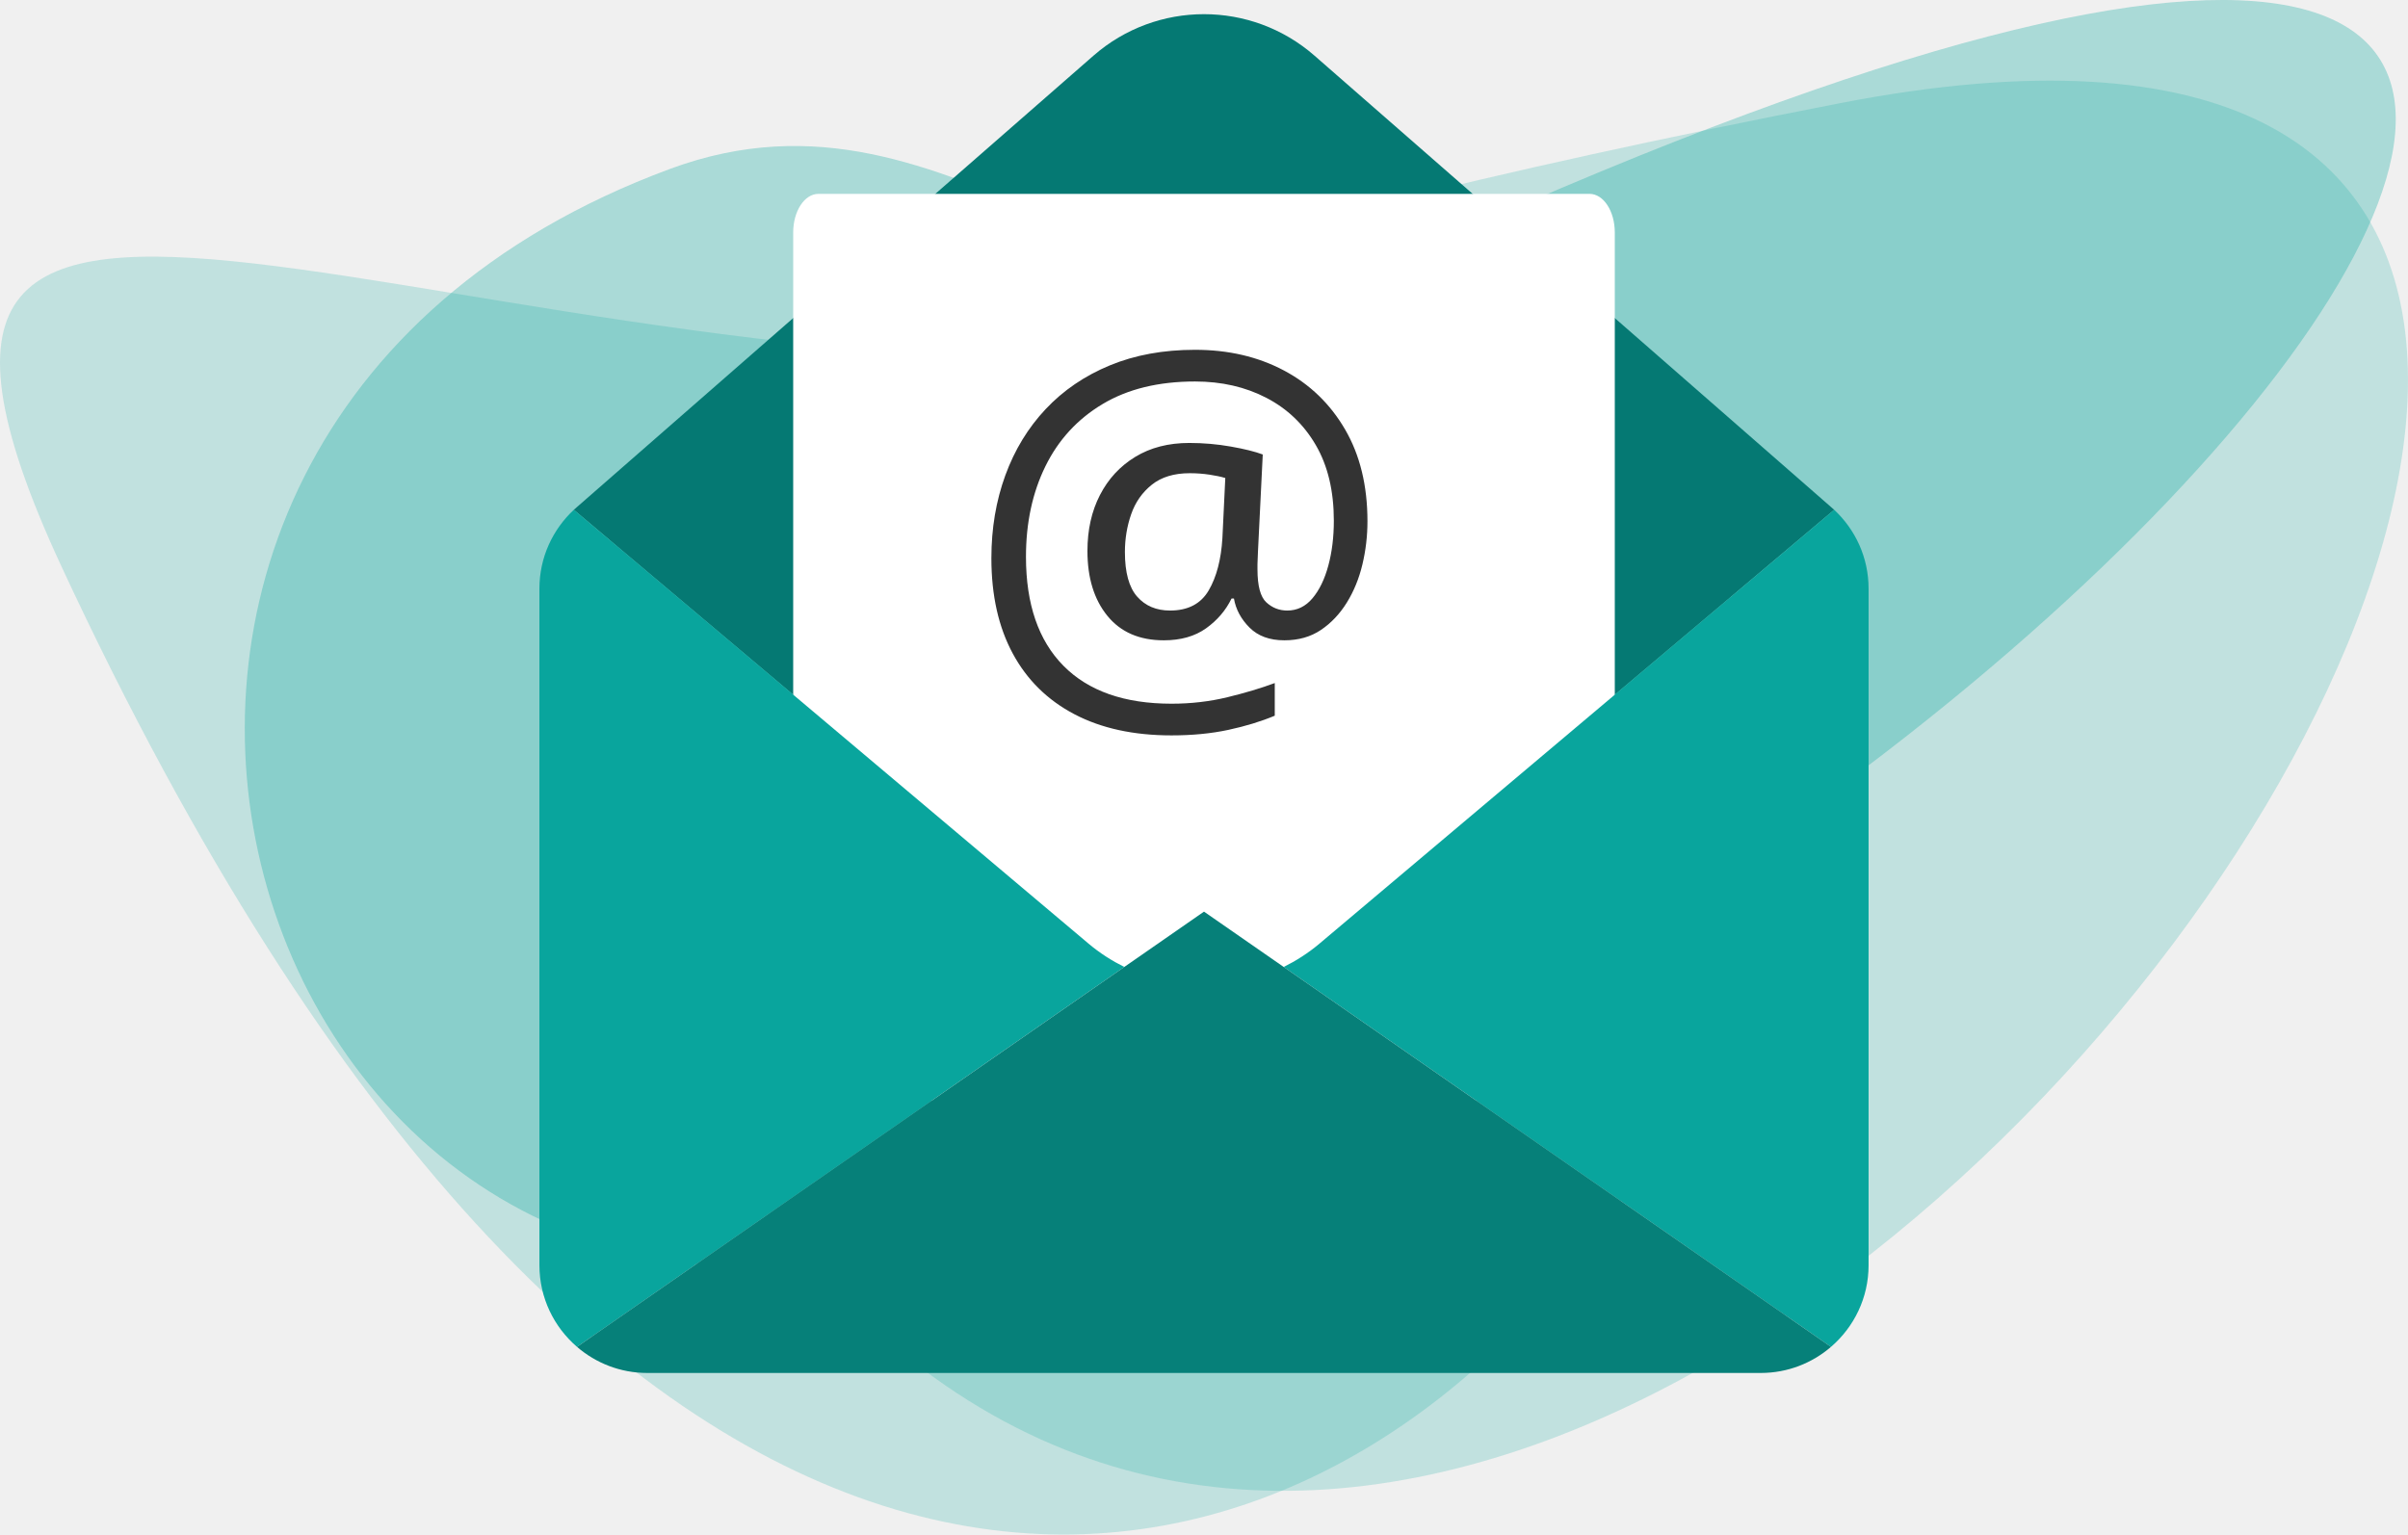
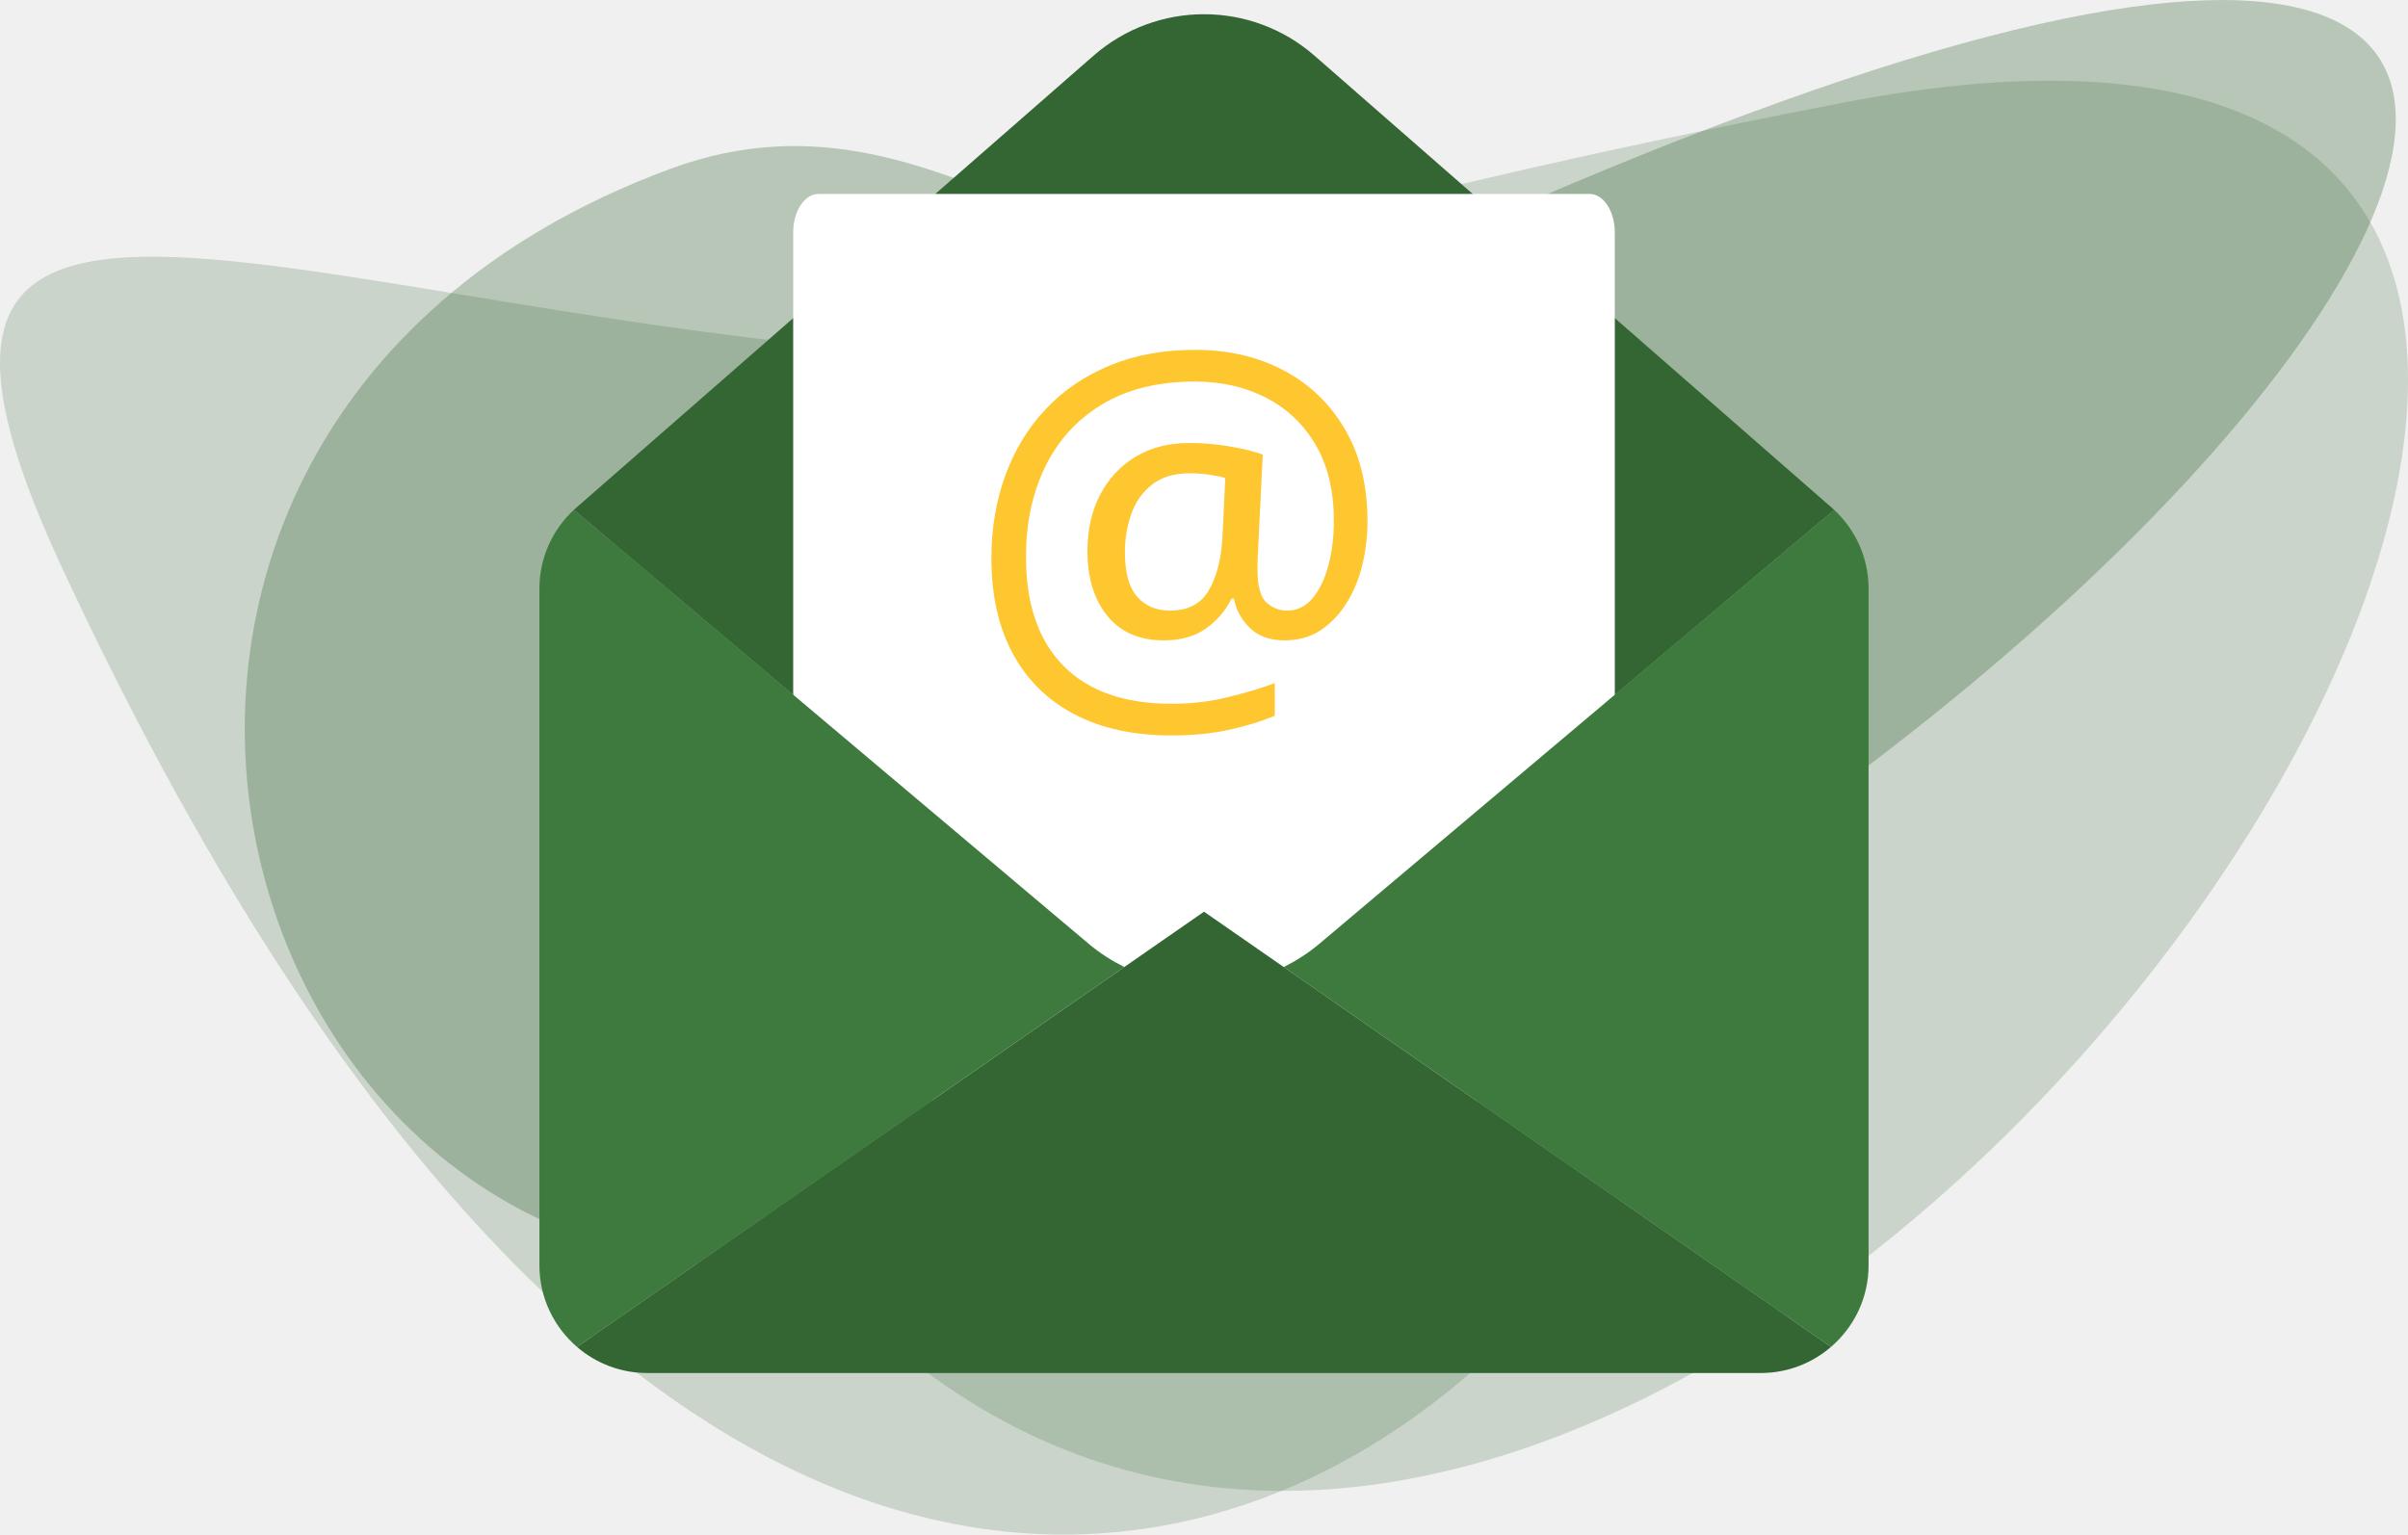
- <svg xmlns="http://www.w3.org/2000/svg" xml:space="preserve" width="112.634mm" height="71.793mm" version="1.1" style="shape-rendering:geometricPrecision; text-rendering:geometricPrecision; image-rendering:optimizeQuality; fill-rule:evenodd; clip-rule:evenodd" viewBox="0 0 4897.73 3121.83">
+ <svg xmlns="http://www.w3.org/2000/svg" xml:space="preserve" width="3.092in" height="1.971in" version="1.1" style="shape-rendering:geometricPrecision; text-rendering:geometricPrecision; image-rendering:optimizeQuality; fill-rule:evenodd; clip-rule:evenodd" viewBox="0 0 1343.68 856.47">
  <defs>
-     <font id="FontID0" horiz-adv-x="578" font-variant="normal" style="fill-rule:nonzero" font-weight="400">
+     <font id="FontID0" horiz-adv-x="578" font-variant="normal" style="fill-rule:nonzero" font-style="normal" font-weight="400">
      <font-face font-family="Calibri">
        <font-face-src>
          <font-face-name name="Calibri" />
        </font-face-src>
      </font-face>
      <missing-glyph>
        <path d="M0 0z" />
      </missing-glyph>
-       <glyph unicode="@" horiz-adv-x="893" d="M808.999 375.5c0,-22.167 -1.331,-44.833 -4.166,-68.001 -2.831,-23.164 -7.166,-45.665 -13.501,-67.498 -6.165,-21.833 -14.333,-42.5 -24.33,-61.832 -10.167,-19.501 -22.501,-36.5 -37.168,-51.167 -14.667,-14.667 -31.666,-26.169 -51.167,-34.501 -19.332,-8.333 -41.668,-12.499 -66.666,-12.499 -13.336,0 -25.835,1.5 -37.168,4.665 -11.502,3 -21.499,7.5 -30.335,13.501 -8.831,5.831 -16.167,13.331 -22.167,22.666 -6.165,9.334 -10.331,19.999 -12.499,32.169 -13.167,-13.167 -25.666,-24.335 -38,-33.669 -12.165,-9.165 -24.166,-16.834 -35.832,-22.666 -11.836,-5.836 -23.333,-10.167 -34.501,-12.833 -11.333,-2.502 -22.332,-3.832 -33.001,-3.832 -13.999,0 -26.498,1.331 -37.163,4.166 -10.834,2.831 -20.333,6.833 -28.67,12.165 -8.333,5.502 -15.33,12.001 -21.166,19.835 -6,7.834 -10.834,16.665 -14.667,26.498 -3.997,9.833 -6.833,20.502 -8.333,32.334 -1.665,11.667 -2.502,24.335 -2.502,38.169 0,13.999 1.171,29.997 3.503,48.166 2.168,18.165 6,36.834 11.164,55.996 5.337,19.336 12.503,38.169 21.669,56.504 9,18.499 20.333,35 33.998,49.498 13.501,14.502 29.667,26.169 48.166,35.169 18.668,9 40.337,13.501 65.17,13.501 10.5,0 20.498,-1.171 30.166,-3.668 9.668,-2.502 18.833,-6.334 27.664,-11.502 8.836,-5.163 17.333,-11.667 25.501,-19.501 8.168,-7.83 16.501,-17.164 25.002,-27.998l8.333 43.168c1.331,4.5 4.166,7.999 8.667,10.167 4.5,2.332 12.998,3.499 25.167,3.499 5.831,0 10.83,-0.334 14.831,-1.002 4.002,-0.663 7.166,-1.5 9.499,-2.666 2.168,-1.166 3.837,-2.497 4.5,-4.166 0.837,-1.665 1.002,-3.663 0.334,-5.831l-43.497 -225.169c-5.168,-28.501 -4.002,-49.498 3.832,-62.998 7.834,-13.501 22.666,-20.333 44.499,-20.333 13.501,0 25.501,3.334 36.335,9.997 10.665,6.668 20.164,15.833 28.332,27.17 8.168,11.498 15.001,24.664 20.498,39.999 5.502,15.165 10.167,30.998 13.67,47.833 3.663,16.834 6.165,33.998 7.834,51.665 1.665,17.667 2.497,34.666 2.497,51.002 0,28.332 -3.832,55.333 -11.498,80.999 -7.669,25.501 -20.836,48.002 -39.335,67.503 -18.499,19.332 -43.333,34.831 -74.5,46.497 -31.167,11.502 -70.164,17.333 -117,17.333 -38.498,0 -72.666,-4.166 -102.667,-12.664 -30.001,-8.502 -56.334,-20.004 -79.165,-34.501 -22.835,-14.502 -42.336,-31.332 -58.667,-50.165 -16.167,-19.002 -30.001,-39.171 -41.169,-60.501 -11.333,-21.335 -20.333,-43.168 -27.166,-65.5 -6.833,-22.336 -12.001,-43.836 -15.664,-64.667 -3.503,-20.667 -6,-40.168 -7.166,-58.333 -1.002,-18.334 -1.669,-33.834 -1.669,-46.502 0,-36.331 4.166,-69.332 12.499,-99.333 8.333,-30.001 22.67,-56.001 43.168,-77.834 20.502,-21.833 48.002,-38.832 82.499,-50.833 34.501,-12.165 78.003,-18.165 130.501,-18.165 23.667,0 45.166,1.331 64.333,4.166 19.336,2.831 36.001,5.666 50.17,8.831 14.164,3.169 25.497,6 34.332,8.836 8.831,2.831 14.831,4.166 18.165,4.166 1.834,0 3.668,-0.499 4.999,-1.669 1.5,-1.166 2.666,-2.996 3.503,-5.497 0.832,-2.332 1.331,-5.502 1.665,-9.165 0.334,-3.837 0.499,-8.502 0.499,-14.004 0,-4.5 0,-8.333 -0.165,-11.164 -0.165,-3 -0.668,-5.666 -1.335,-8.168 -0.663,-2.332 -1.5,-4.5 -2.666,-6.499 -1.166,-2.003 -2.666,-3.837 -4.665,-5.337 -1.834,-1.665 -7.5,-4.166 -16.834,-7.331 -9.165,-3.165 -21.833,-6.334 -37.497,-9.668 -15.837,-3.165 -34.337,-5.831 -55.502,-8.164 -21.166,-2.168 -44.499,-3.334 -69.835,-3.334 -60.83,0 -112.331,7.166 -154.497,21.499 -42.166,14.333 -76.503,34.831 -103.001,61.667 -26.498,26.667 -45.665,58.832 -57.501,96.164 -11.667,37.501 -17.498,79.503 -17.498,125.667 0,17.004 0.832,36.5 2.666,58.502 1.834,21.998 5.163,45.5 10.331,70.334 4.999,24.998 12.001,50.334 21.166,76.334 9.169,25.83 21.001,51.167 35.503,76 14.498,24.664 32,48.166 52.667,70.164 20.667,22.002 45.166,41.169 73.334,57.67 28.167,16.331 60.332,29.329 96.667,38.832 36.331,9.499 77.5,14.164 123.499,14.164 53.334,0 99.498,-6.499 138.499,-19.332 38.832,-12.833 71.001,-30.998 96.502,-54.501 25.332,-23.498 44.165,-52.168 56.664,-85.833 12.334,-33.834 18.499,-71.335 18.499,-112.834zm-282.999 -31.666c-12.499,21.001 -25.167,37.168 -38.334,48.331 -12.998,11.168 -27.998,16.834 -44.668,16.834 -13.665,0 -26.164,-3.334 -37.163,-9.997 -11.168,-6.837 -20.836,-15.504 -29,-26.004 -8.168,-10.665 -15.17,-22.666 -20.836,-36.166 -5.831,-13.331 -10.5,-27.166 -13.999,-41.165 -3.668,-14.168 -6.165,-27.833 -7.665,-41 -1.5,-13.336 -2.168,-25.002 -2.168,-35.169 0,-24.166 4.331,-42.83 12.998,-55.831 8.667,-13.167 23.333,-19.665 43.836,-19.665 7.999,0 15.998,1.331 24.166,4.166 8.168,2.831 16.834,6.997 26,12.664 9.169,5.836 18.833,13.336 29.169,22.67 10.331,9.334 21.664,20.333 34.167,32.997l23.498 127.336z" />
+       <glyph unicode="@" horiz-adv-x="893" d="M808.997 375.501c0,-22.168 -1.328,-44.834 -4.162,-68.004 -2.834,-23.164 -7.168,-45.663 -13.5,-67.499 -6.172,-21.83 -14.336,-42.498 -24.338,-61.831 -10.162,-19.5 -22.5,-36.498 -37.161,-51.166 -14.668,-14.668 -31.672,-26.17 -51.172,-34.5 -19.334,-8.336 -41.661,-12.504 -66.663,-12.504 -13.334,0 -25.832,1.5 -37.168,4.672 -11.502,3 -21.498,7.5 -30.332,13.5 -8.834,5.828 -16.168,13.328 -22.168,22.666 -6.166,9.332 -10.334,19.998 -12.498,32.164 -13.168,-13.168 -25.672,-24.332 -38.004,-33.663 -12.166,-9.166 -24.166,-16.838 -35.834,-22.666 -11.834,-5.834 -23.33,-10.168 -34.5,-12.836 -11.33,-2.502 -22.334,-3.836 -33,-3.836 -13.998,0 -26.502,1.334 -37.168,4.168 -10.832,2.834 -20.33,6.836 -28.666,12.166 -8.33,5.502 -15.332,12 -21.166,19.838 -6,7.832 -10.832,16.666 -14.668,26.495 -3.996,9.836 -6.83,20.502 -8.33,32.336 -1.666,11.668 -2.502,24.332 -2.502,38.163 0,14.004 1.168,30 3.498,48.172 2.17,18.166 6,36.83 11.17,55.997 5.33,19.334 12.498,38.163 21.664,56.502 9,18.498 20.336,34.998 34.002,49.5 13.5,14.496 29.668,26.164 48.166,35.163 18.67,9 40.334,13.5 65.17,13.5 10.5,0 20.496,-1.162 30.166,-3.664 9.664,-2.502 18.83,-6.332 27.664,-11.502 8.834,-5.164 17.336,-11.668 25.5,-19.5 8.17,-7.832 16.5,-17.164 25.002,-28.002l8.336 43.168c1.334,4.5 4.162,8.004 8.662,10.168 4.5,2.336 13.002,3.498 25.168,3.498 5.834,0 10.832,-0.332 14.834,-0.996 4.002,-0.67 7.168,-1.5 9.498,-2.668 2.17,-1.168 3.836,-2.502 4.5,-4.168 0.836,-1.666 1.002,-3.664 0.338,-5.834l-43.5 -225.164c-5.17,-28.5 -4.002,-49.5 3.83,-62.999 7.832,-13.5 22.666,-20.336 44.502,-20.336 13.5,0 25.5,3.332 36.332,10.002 10.666,6.664 20.17,15.83 28.334,27.166 8.17,11.502 15,24.664 20.502,40.002 5.502,15.166 10.168,30.995 13.666,47.834 3.664,16.832 6.166,33.995 7.832,51.663 1.666,17.668 2.502,34.666 2.502,51 0,28.334 -3.836,55.334 -11.502,80.999 -7.666,25.5 -20.834,48 -39.332,67.499 -18.498,19.334 -43.334,34.838 -74.501,46.506 -31.168,11.496 -70.168,17.33 -116.999,17.33 -38.502,0 -72.67,-4.168 -102.669,-12.664 -30,-8.502 -56.329,-20.004 -79.161,-34.5 -22.838,-14.502 -42.338,-31.334 -58.672,-50.17 -16.162,-19.002 -30,-39.166 -41.163,-60.497 -11.336,-21.338 -20.336,-43.168 -27.166,-65.502 -6.836,-22.334 -12,-43.831 -15.67,-64.665 -3.498,-20.668 -6,-40.168 -7.168,-58.334 -0.996,-18.332 -1.666,-33.836 -1.666,-46.5 0,-36.338 4.168,-69.338 12.504,-99.338 8.33,-30 22.666,-55.997 43.168,-77.833 20.496,-21.83 48,-38.834 82.499,-50.834 34.5,-12.166 77.999,-18.166 130.499,-18.166 23.668,0 45.166,1.334 64.334,4.168 19.334,2.834 36,5.668 50.163,8.834 14.17,3.166 25.5,6 34.334,8.834 8.834,2.834 14.834,4.168 18.166,4.168 1.838,0 3.67,-0.504 5.004,-1.666 1.5,-1.168 2.662,-3 3.498,-5.502 0.836,-2.336 1.334,-5.502 1.666,-9.166 0.332,-3.836 0.498,-8.502 0.498,-14.004 0,-4.5 0,-8.33 -0.166,-11.164 -0.166,-3 -0.664,-5.668 -1.334,-8.17 -0.664,-2.33 -1.5,-4.5 -2.662,-6.498 -1.168,-1.998 -2.668,-3.83 -4.666,-5.33 -1.838,-1.672 -7.5,-4.168 -16.838,-7.334 -9.166,-3.166 -21.83,-6.338 -37.5,-9.67 -15.83,-3.166 -34.334,-5.834 -55.499,-8.164 -21.166,-2.17 -44.502,-3.332 -69.829,-3.332 -60.836,0 -112.333,7.162 -154.505,21.498 -42.166,14.33 -76.499,34.832 -102.995,61.665 -26.502,26.668 -45.67,58.831 -57.504,96.165 -11.668,37.5 -17.502,79.499 -17.502,125.667 0,17.004 0.836,36.504 2.668,58.499 1.832,22.002 5.17,45.504 10.334,70.333 4.998,25.002 12,50.336 21.166,76.333 9.166,25.838 21,51.166 35.502,76.001 14.502,24.67 31.998,48.166 52.666,70.168 20.668,22.002 45.166,41.163 73.333,57.663 28.168,16.334 60.331,29.336 96.669,38.834 36.332,9.504 77.495,14.17 123.497,14.17 53.336,0 99.503,-6.498 138.503,-19.334 38.834,-12.836 70.997,-31.002 96.497,-54.497 25.334,-23.502 44.17,-52.168 56.668,-85.838 12.332,-33.83 18.498,-71.329 18.498,-112.831zm-283 -31.666c-12.498,21 -25.162,37.168 -38.33,48.331 -13.002,11.164 -28.002,16.832 -44.668,16.832 -13.666,0 -26.17,-3.332 -37.168,-9.996 -11.164,-6.836 -20.834,-15.504 -28.998,-26.004 -8.17,-10.666 -15.166,-22.666 -20.834,-36.166 -5.834,-13.334 -10.5,-27.166 -14.004,-41.163 -3.664,-14.17 -6.166,-27.836 -7.666,-41.004 -1.5,-13.334 -2.164,-25.002 -2.164,-35.163 0,-24.172 4.334,-42.836 13.002,-55.838 8.662,-13.162 23.33,-19.666 43.831,-19.666 7.998,0 16.002,1.334 24.166,4.168 8.164,2.834 16.832,7.002 25.998,12.664 9.166,5.834 18.836,13.334 29.17,22.672 10.334,9.332 21.664,20.33 34.168,33l23.495 127.333z" />
    </font>
    <style type="text/css">
   
-     @font-face { font-family:"Calibri";font-variant:normal;font-weight:normal;src:url("#FontID0") format(svg)}
-     .fil6 {fill:#333333}
+     @font-face { font-family:"Calibri";font-variant:normal;font-style:normal;font-weight:normal;src:url("#FontID0") format(svg)}
+     .fil5 {fill:#FEC62F}
    .fil3 {fill:white}
-     .fil2 {fill:#057973;fill-rule:nonzero}
-     .fil5 {fill:#068079;fill-rule:nonzero}
-     .fil4 {fill:#09A59D;fill-rule:nonzero}
-     .fil1 {fill:#09A59D;fill-opacity:0.2}
-     .fil0 {fill:#09A59D;fill-opacity:0.302}
-     .fnt0 {font-weight:normal;font-size:976.89px;font-family:'Calibri'}
+     .fil2 {fill:#336633;fill-rule:nonzero}
+     .fil4 {fill:#3E7A3E;fill-rule:nonzero}
+     .fil1 {fill:#336633;fill-opacity:0.2}
+     .fil0 {fill:#336633;fill-opacity:0.302}
+     .fnt0 {font-weight:normal;font-size:268.01px;font-family:'Calibri'}
   
  </style>
  </defs>
  <g id="Layer_x0020_1">
-     <g id="_3034220767040">
-       <g>
-         <path class="fil0" d="M1871.47 2531.46c-1391.01,372.72 -1997.45,-1637.09 -508.61,-2187.86 595.79,-220.4 940.56,428.74 1565.11,147.34 3687.02,-1661.21 1441.37,1371.21 -1056.5,2040.51z" />
-         <path class="fil1" d="M3742.46 209.91c-2876.18,559.15 -2770.79,1057.8 -2513.23,1667.54 1501.37,3554.21 5676.68,-2282.53 2513.23,-1667.54z" />
-         <path class="fil1" d="M2552.45 726.96c-1643.07,102.85 -2975.57,-753.84 -2427.14,426.09 2202.6,4738.88 4999.31,-587.1 2427.14,-426.09z" />
-       </g>
-       <path class="fil2" d="M2224.09 113.22l-1056.98 923.89 1092.8 921.29c109.16,92.04 268.72,92.04 377.89,0l1092.8 -921.29 -1056.99 -923.89c-128.71,-112.51 -320.8,-112.51 -449.52,0z" />
-       <rect class="fil3" x="1613.32" y="394.39" width="1671.07" height="1844.9" rx="51.37" ry="78.43" />
-       <path class="fil4" d="M2214.19 1919.84l-1047.07 -882.73c-42.95,40.06 -69.97,96.91 -69.97,160.27l0 1376.56c0,66.48 29.71,125.93 76.46,166.14l1113.12 -772.9c-25.5,-12.71 -49.95,-28.28 -72.54,-47.34z" />
-       <path class="fil4" d="M3800.58 2573.95l0 -1376.56c0,-63.36 -27.03,-120.21 -69.97,-160.27l-1047.08 882.73c-22.6,19.06 -47.04,34.63 -72.54,47.34l1113.12 772.9c46.75,-40.2 76.47,-99.66 76.47,-166.14z" />
-       <path class="fil5" d="M2610.99 1967.18l-162.13 -112.57 -162.13 112.57 -1113.12 772.9c38.37,33.02 88.19,53.08 142.78,53.08l2264.95 0c54.59,0 104.4,-20.07 142.78,-53.08l-1113.12 -772.9z" />
-       <text x="1959.76" y="1409.13" class="fil6 fnt0">@</text>
+     <g id="_1886349223504">
+       <path class="fil0" d="M513.44 694.5c-381.62,102.26 -548,-449.13 -139.54,-600.23 163.45,-60.47 258.04,117.62 429.39,40.42 1011.53,-455.75 395.44,376.19 -289.85,559.81z" />
+       <path class="fil1" d="M1026.74 57.59c-789.07,153.4 -760.16,290.21 -689.5,457.48 411.9,975.09 1557.39,-626.21 689.5,-457.48z" />
+       <path class="fil1" d="M700.26 199.44c-450.77,28.22 -816.34,-206.82 -665.88,116.9 604.28,1300.1 1371.55,-161.07 665.88,-116.9z" />
+       <path class="fil2" d="M610.18 31.06l-289.98 253.47 299.81 252.75c29.95,25.25 73.72,25.25 103.67,0l299.81 -252.75 -289.98 -253.47c-35.31,-30.87 -88.01,-30.87 -123.33,0z" />
+       <rect class="fil3" x="442.61" y="108.2" width="458.46" height="506.15" rx="14.09" ry="21.52" />
+       <path class="fil4" d="M607.46 526.7l-287.26 -242.18c-11.78,10.99 -19.2,26.59 -19.2,43.97l0 377.66c0,18.24 8.15,34.55 20.98,45.58l305.38 -212.04c-6.99,-3.49 -13.7,-7.76 -19.9,-12.99z" />
+       <path class="fil4" d="M1042.68 706.16l0 -377.66c0,-17.38 -7.41,-32.98 -19.2,-43.97l-287.26 242.18c-6.2,5.23 -12.91,9.5 -19.9,12.99l305.38 212.04c12.82,-11.03 20.98,-27.34 20.98,-45.58z" />
+       <path class="fil2" d="M716.32 539.69l-44.48 -30.88 -44.48 30.88 -305.38 212.04c10.53,9.06 24.19,14.56 39.17,14.56l621.38 0c14.98,0 28.64,-5.5 39.17,-14.56l-305.38 -212.04z" />
+       <text x="537.66" y="386.59" class="fil5 fnt0">@</text>
    </g>
  </g>
</svg>
